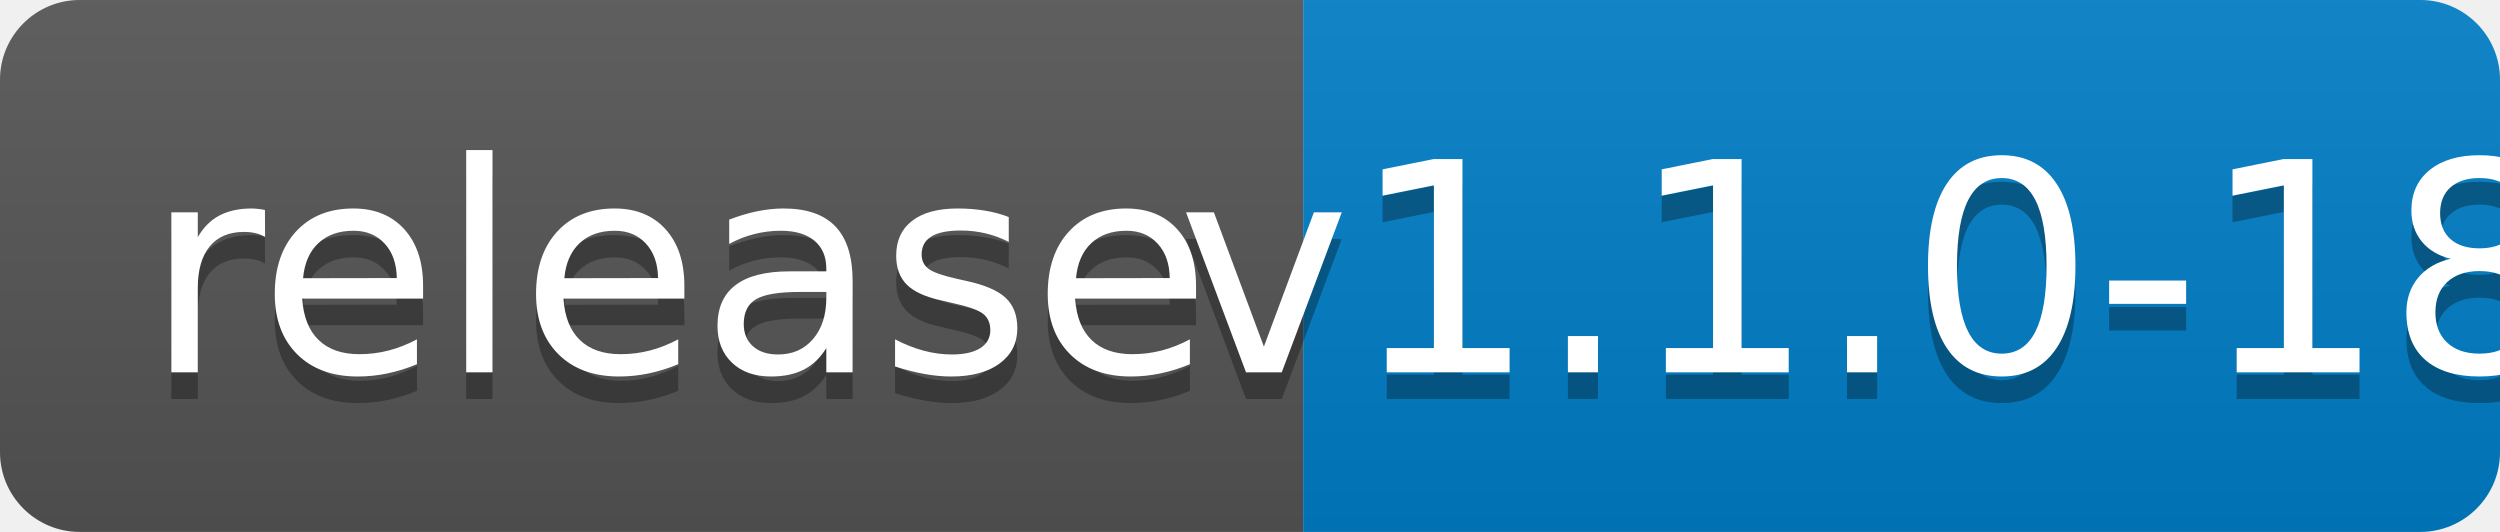
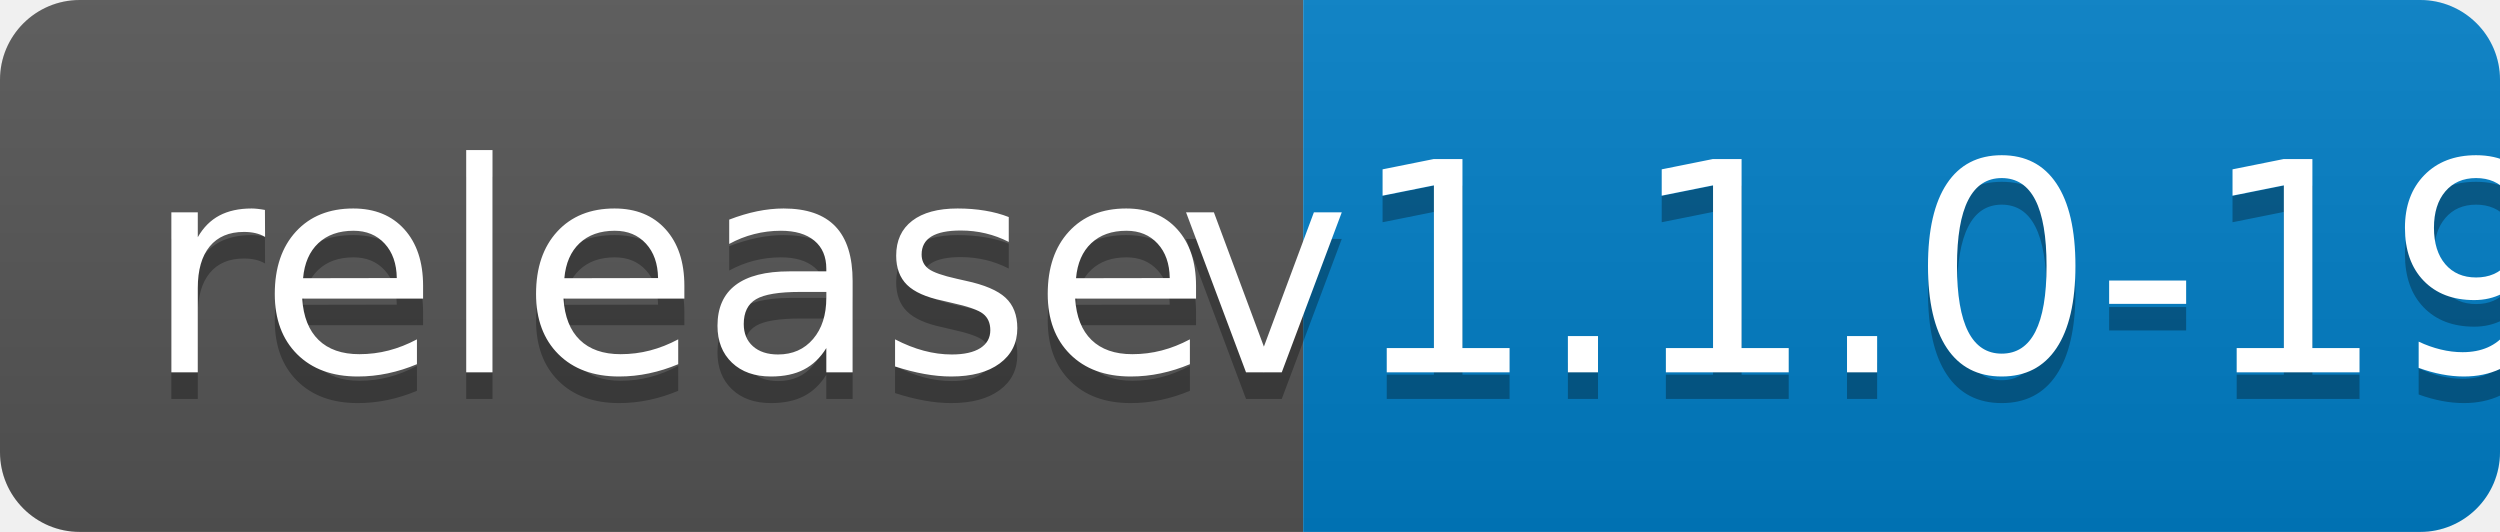
<svg xmlns="http://www.w3.org/2000/svg" width="94" height="20">
  <linearGradient id="b" x2="0" y2="100%">
    <stop offset="0" stop-color="#bbb" stop-opacity=".1" />
    <stop offset="1" stop-opacity=".1" />
  </linearGradient>
  <clipPath id="a">
    <rect width="94" height="20" rx="3" fill="#fff" />
  </clipPath>
  <g clip-path="url(#a)">
    <path fill="#555" d="M0 0h49v20H0z" />
    <path fill="#007ec6" d="M49 0h45v20H49z" />
    <path fill="url(#b)" d="M0 0h94v20H0z" />
  </g>
  <g fill="#fff" text-anchor="middle" font-family="DejaVu Sans,Verdana,Geneva,sans-serif" font-size="110">
    <text x="255" y="150" fill="#010101" fill-opacity=".3" transform="scale(.1)" textLength="390">release</text>
    <text x="255" y="140" transform="scale(.1)" textLength="390">release</text>
-     <text x="705" y="150" fill="#010101" fill-opacity=".3" transform="scale(.1)" textLength="350">v1.1.0-18</text>
-     <text x="705" y="140" transform="scale(.1)" textLength="350">v1.1.0-18</text>
+     <text x="705" y="150" fill="#010101" fill-opacity=".3" transform="scale(.1)" textLength="350">v1.1.0-19</text>
+     <text x="705" y="140" transform="scale(.1)" textLength="350">v1.1.0-19</text>
  </g>
</svg>
